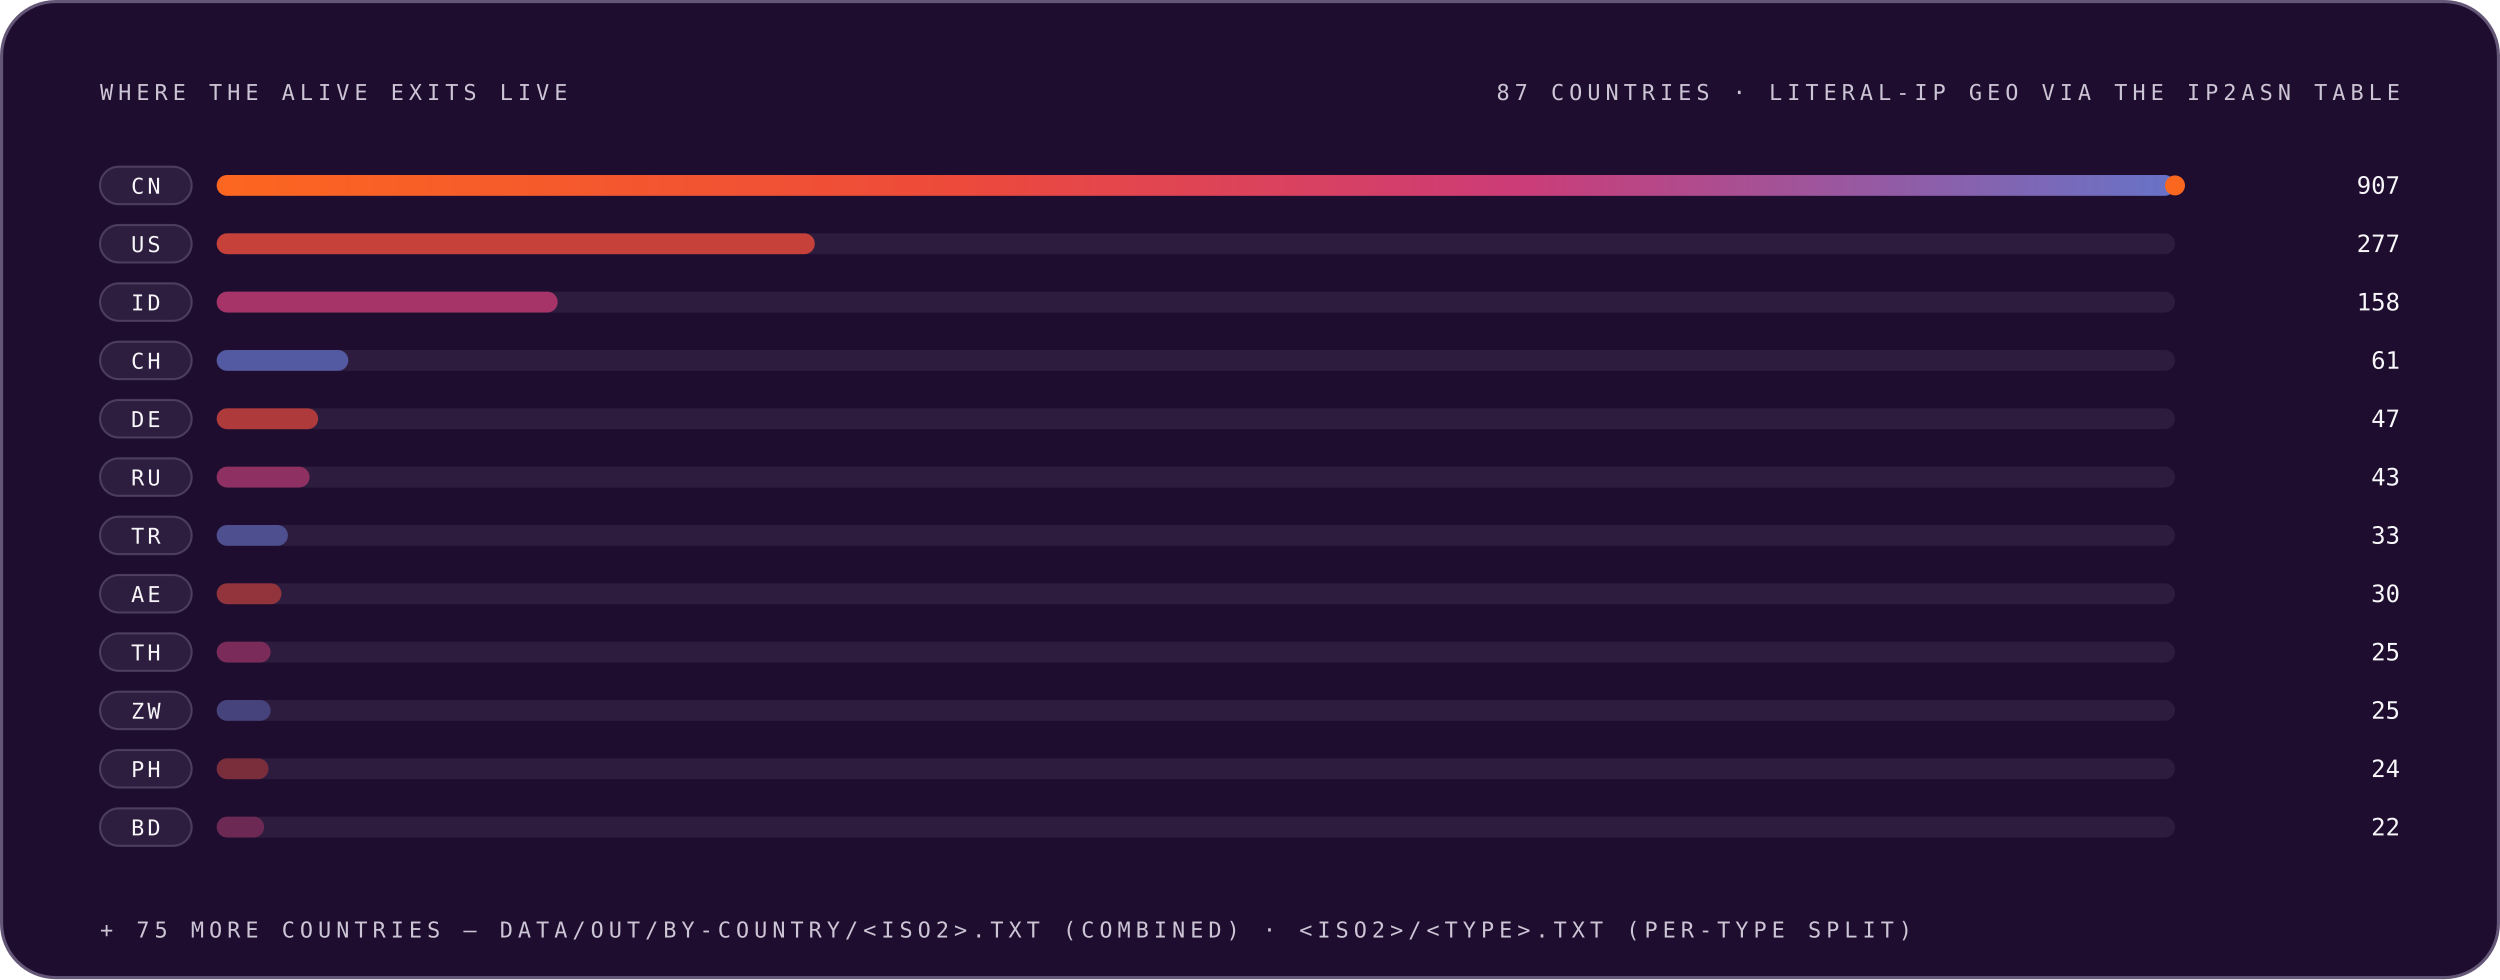
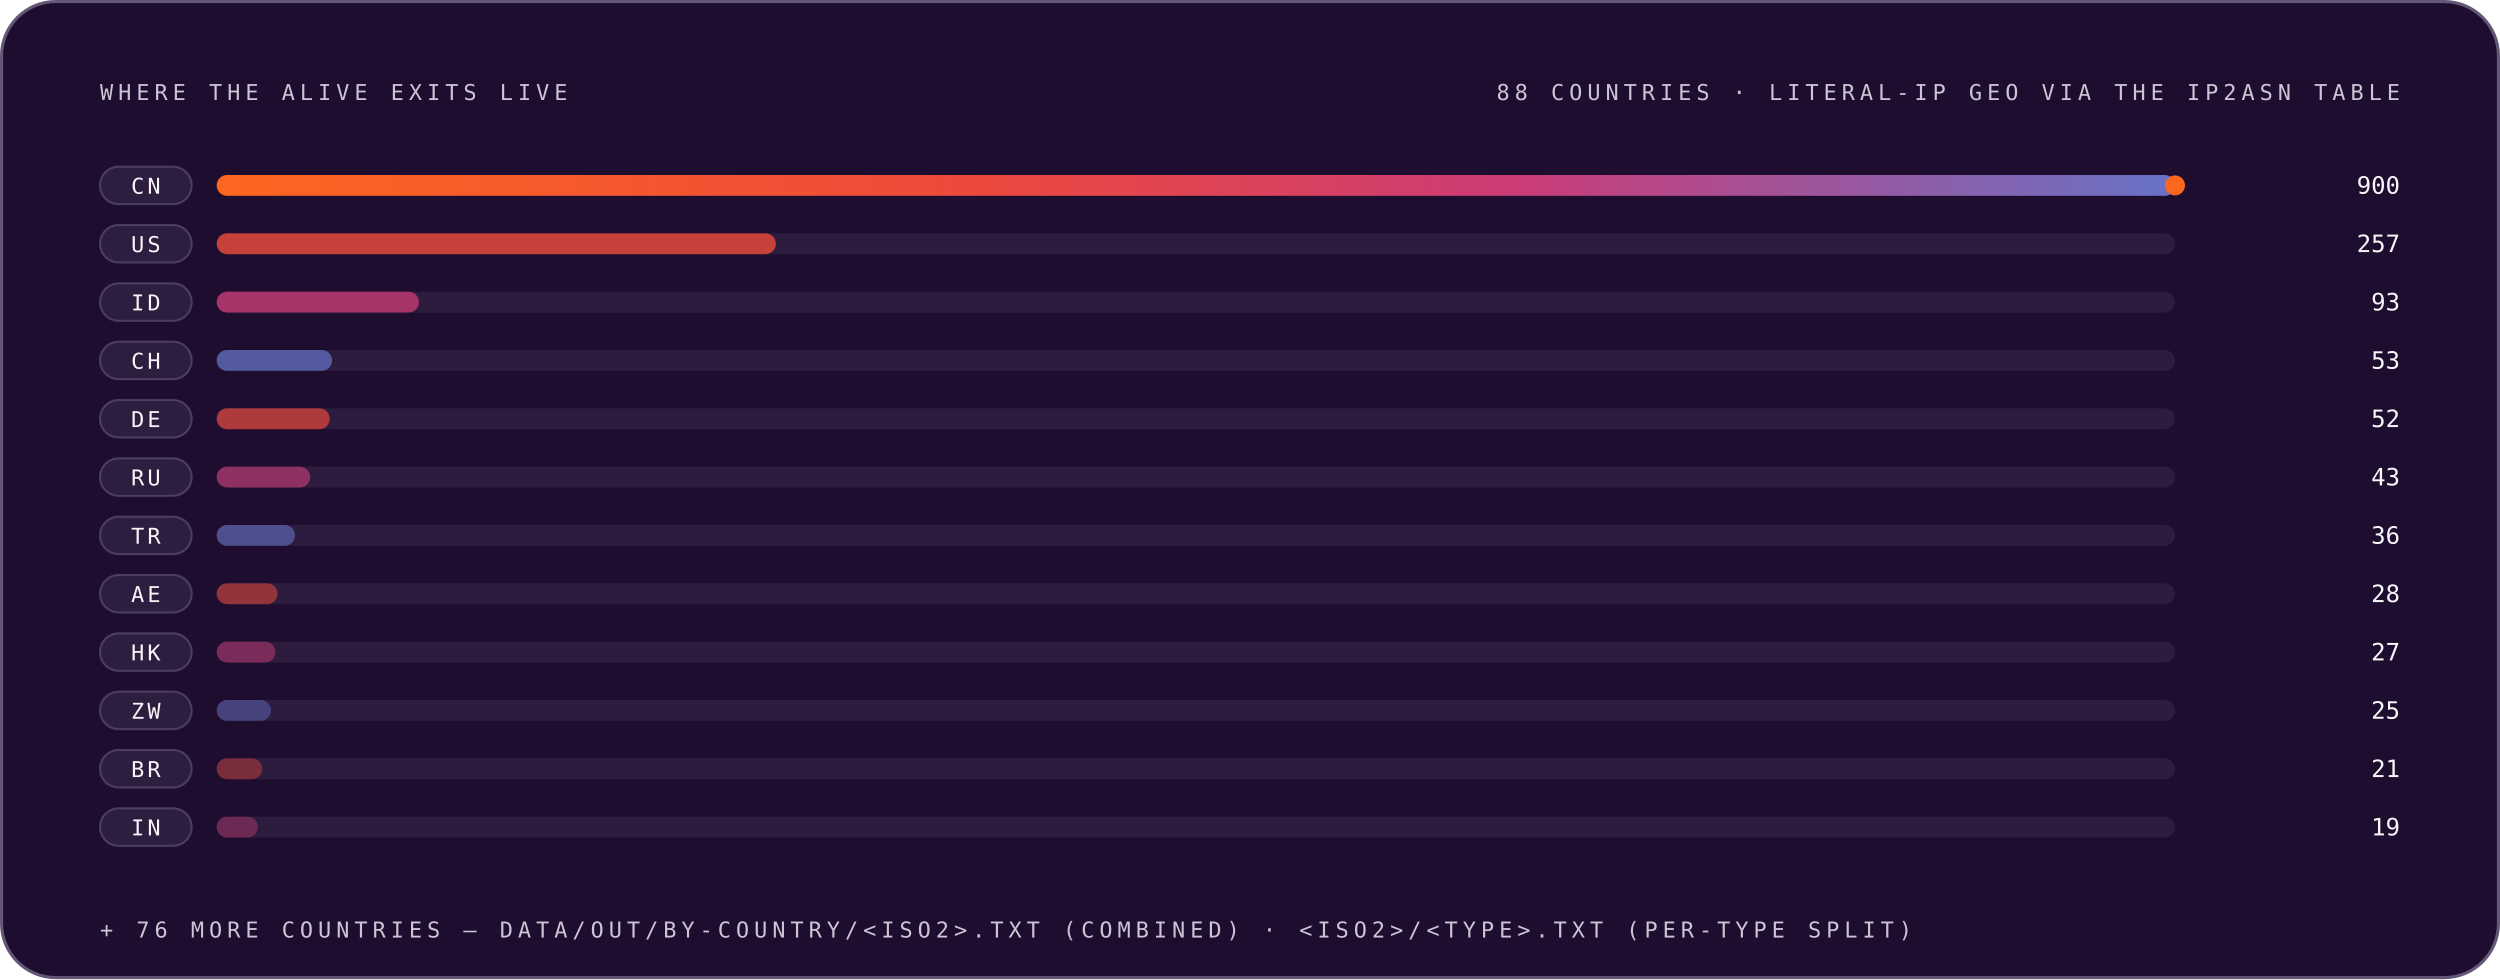
<svg xmlns="http://www.w3.org/2000/svg" width="1200" height="470" viewBox="0 0 1200 470" role="img" font-family="'Space Grotesk','Segoe UI',system-ui,-apple-system,sans-serif">
  <style>
.r{animation:rise .8s cubic-bezier(.2,.7,.2,1) both}
.d1{animation-delay:.08s}.d2{animation-delay:.16s}.d3{animation-delay:.24s}
.d4{animation-delay:.32s}.d5{animation-delay:.4s}.d6{animation-delay:.48s}
.d7{animation-delay:.56s}.d8{animation-delay:.64s}.d9{animation-delay:.74s}
.d10{animation-delay:.9s}.d11{animation-delay:1.05s}.d12{animation-delay:1.2s}
@keyframes rise{from{opacity:0;transform:translateY(12px)}to{opacity:1;transform:none}}
.gw{transform-box:fill-box;transform-origin:left center;animation:grow 1s cubic-bezier(.2,.7,.2,1) both}
@keyframes grow{from{transform:scaleX(0)}to{transform:scaleX(1)}}
.mh{animation:march 20s linear infinite}
@keyframes march{to{stroke-dashoffset:-400}}
.bt{transform-box:fill-box;transform-origin:center;animation:beat 2.8s ease-in-out infinite}
@keyframes beat{0%,84%,100%{transform:scale(1)}88%{transform:scale(1.05)}94%{transform:scale(1.01)}}
.pz{transform-box:fill-box;transform-origin:center;animation:ping 2.6s cubic-bezier(0,0,.2,1) infinite}
@keyframes ping{0%{transform:scale(.45);opacity:.85}75%,100%{transform:scale(2.5);opacity:0}}
.sp{animation:spin 12s linear infinite}
.sr{animation-duration:20s;animation-direction:reverse}
@keyframes spin{to{transform:rotate(360deg)}}
.sw{animation:sweep 7s cubic-bezier(.45,0,.25,1) infinite}
@keyframes sweep{0%,58%{transform:translateX(-660px) skewX(-16deg)}100%{transform:translateX(1380px) skewX(-16deg)}}
.dr{animation:drift 18s ease-in-out infinite alternate}
.da{animation-duration:26s;animation-delay:-9s}
.db{animation-duration:34s;animation-delay:-17s}
@keyframes drift{to{transform:translate(44px,-28px) scale(1.09)}}
.tk{animation:tw 3.4s ease-in-out infinite}
.ta{animation-delay:-1.1s}.tb{animation-delay:-2.3s}
@keyframes tw{0%,100%{opacity:.15}50%{opacity:1}}
.eq{transform-box:fill-box;transform-origin:center bottom;animation:eq 1.5s ease-in-out infinite}
.ea{animation-delay:-.38s}.eb{animation-delay:-.76s}.ec{animation-delay:-1.14s}
@keyframes eq{0%,100%{transform:scaleY(.3)}50%{transform:scaleY(1)}}
.cr{animation:caret 1.1s steps(2,jump-none) infinite}
@keyframes caret{50%{opacity:0}}
.dd{stroke-dasharray:100 100;animation:draw 1.15s cubic-bezier(.3,.6,.3,1) both}
@keyframes draw{from{stroke-dashoffset:100}to{stroke-dashoffset:0}}
.gq{animation:glowq 3.2s ease-in-out infinite}
@keyframes glowq{0%,100%{opacity:.35}50%{opacity:1}}
.wv{animation:wv 13s linear infinite}
.wb{animation-duration:19s;animation-direction:reverse}
.wc{animation-duration:27s}
@keyframes wv{to{transform:translateX(-170px)}}
@media (prefers-reduced-motion:reduce){*{animation:none!important}}
</style>
  <defs>
    <linearGradient id="bg-dark" x1="0" y1="0" x2="1" y2="0">
      <stop offset="0" stop-color="#FC671F" />
      <stop offset="0.38" stop-color="#ED4A3B" />
      <stop offset="0.66" stop-color="#CC3C77" />
      <stop offset="1" stop-color="#6574C9" />
    </linearGradient>
  </defs>
  <rect x="0.75" y="0.75" width="1198.5" height="468.5" rx="26" fill="#1E0D2F" stroke="#645676" stroke-width="1.5" />
  <text x="48" y="48" font-size="10.5" font-weight="500" font-family="'IBM Plex Mono',ui-monospace,'SFMono-Regular',Menlo,Consolas,monospace" letter-spacing="2.4" fill="#CCC5D5">WHERE THE ALIVE EXITS LIVE</text>
-   <text x="1152" y="48" font-size="10.5" font-weight="500" font-family="'IBM Plex Mono',ui-monospace,'SFMono-Regular',Menlo,Consolas,monospace" letter-spacing="2.4" text-anchor="end" fill="#CCC5D5">87 COUNTRIES · LITERAL-IP GEO VIA THE IP2ASN TABLE</text>
+   <text x="1152" y="48" font-size="10.5" font-weight="500" font-family="'IBM Plex Mono',ui-monospace,'SFMono-Regular',Menlo,Consolas,monospace" letter-spacing="2.4" text-anchor="end" fill="#CCC5D5">88 COUNTRIES · LITERAL-IP GEO VIA THE IP2ASN TABLE</text>
  <g class="r d2">
    <rect x="48" y="80" width="44" height="18" rx="9" fill="#4F3F62" fill-opacity="0.32" stroke="#645676" stroke-opacity="0.62" stroke-width="1" />
    <text x="70" y="93" font-size="10.5" font-weight="500" font-family="'IBM Plex Mono',ui-monospace,'SFMono-Regular',Menlo,Consolas,monospace" letter-spacing="1.5" text-anchor="middle" fill="#F7F6F9">CN</text>
    <rect x="104" y="84" width="940" height="10" rx="5" fill="#645676" fill-opacity="0.217" />
    <rect x="104" y="84" width="940.0" height="10" rx="5" fill="url(#bg-dark)" opacity="1.0" class="gw d4" />
-     <text x="1152" y="93" font-size="11.5" font-weight="500" font-family="'IBM Plex Mono',ui-monospace,'SFMono-Regular',Menlo,Consolas,monospace" text-anchor="end" fill="#F7F6F9">907</text>
+     <text x="1152" y="93" font-size="11.5" font-weight="500" font-family="'IBM Plex Mono',ui-monospace,'SFMono-Regular',Menlo,Consolas,monospace" text-anchor="end" fill="#F7F6F9">900</text>
  </g>
  <circle cx="1044.0" cy="89" r="4" fill="none" stroke="#FC671F" stroke-width="1.6" class="pz" />
  <circle cx="1044.0" cy="89" r="4" fill="#FC671F" />
  <g class="r d3">
    <rect x="48" y="108" width="44" height="18" rx="9" fill="#4F3F62" fill-opacity="0.32" stroke="#645676" stroke-opacity="0.62" stroke-width="1" />
    <text x="70" y="121" font-size="10.5" font-weight="500" font-family="'IBM Plex Mono',ui-monospace,'SFMono-Regular',Menlo,Consolas,monospace" letter-spacing="1.5" text-anchor="middle" fill="#F7F6F9">US</text>
    <rect x="104" y="112" width="940" height="10" rx="5" fill="#645676" fill-opacity="0.217" />
-     <rect x="104" y="112" width="287.1" height="10" rx="5" fill="#ED4A3B" fill-opacity="0.80" class="gw d5" />
-     <text x="1152" y="121" font-size="11.5" font-weight="500" font-family="'IBM Plex Mono',ui-monospace,'SFMono-Regular',Menlo,Consolas,monospace" text-anchor="end" fill="#F7F6F9">277</text>
+     <rect x="104" y="112" width="268.4" height="10" rx="5" fill="#ED4A3B" fill-opacity="0.80" class="gw d5" />
+     <text x="1152" y="121" font-size="11.5" font-weight="500" font-family="'IBM Plex Mono',ui-monospace,'SFMono-Regular',Menlo,Consolas,monospace" text-anchor="end" fill="#F7F6F9">257</text>
  </g>
  <g class="r d4">
    <rect x="48" y="136" width="44" height="18" rx="9" fill="#4F3F62" fill-opacity="0.32" stroke="#645676" stroke-opacity="0.62" stroke-width="1" />
    <text x="70" y="149" font-size="10.5" font-weight="500" font-family="'IBM Plex Mono',ui-monospace,'SFMono-Regular',Menlo,Consolas,monospace" letter-spacing="1.5" text-anchor="middle" fill="#F7F6F9">ID</text>
    <rect x="104" y="140" width="940" height="10" rx="5" fill="#645676" fill-opacity="0.217" />
-     <rect x="104" y="140" width="163.7" height="10" rx="5" fill="#CC3C77" fill-opacity="0.76" class="gw d6" />
-     <text x="1152" y="149" font-size="11.5" font-weight="500" font-family="'IBM Plex Mono',ui-monospace,'SFMono-Regular',Menlo,Consolas,monospace" text-anchor="end" fill="#F7F6F9">158</text>
+     <rect x="104" y="140" width="97.1" height="10" rx="5" fill="#CC3C77" fill-opacity="0.76" class="gw d6" />
+     <text x="1152" y="149" font-size="11.5" font-weight="500" font-family="'IBM Plex Mono',ui-monospace,'SFMono-Regular',Menlo,Consolas,monospace" text-anchor="end" fill="#F7F6F9">93</text>
  </g>
  <g class="r d5">
    <rect x="48" y="164" width="44" height="18" rx="9" fill="#4F3F62" fill-opacity="0.32" stroke="#645676" stroke-opacity="0.62" stroke-width="1" />
    <text x="70" y="177" font-size="10.5" font-weight="500" font-family="'IBM Plex Mono',ui-monospace,'SFMono-Regular',Menlo,Consolas,monospace" letter-spacing="1.5" text-anchor="middle" fill="#F7F6F9">CH</text>
    <rect x="104" y="168" width="940" height="10" rx="5" fill="#645676" fill-opacity="0.217" />
-     <rect x="104" y="168" width="63.2" height="10" rx="5" fill="#6574C9" fill-opacity="0.71" class="gw d7" />
-     <text x="1152" y="177" font-size="11.5" font-weight="500" font-family="'IBM Plex Mono',ui-monospace,'SFMono-Regular',Menlo,Consolas,monospace" text-anchor="end" fill="#F7F6F9">61</text>
+     <rect x="104" y="168" width="55.4" height="10" rx="5" fill="#6574C9" fill-opacity="0.71" class="gw d7" />
+     <text x="1152" y="177" font-size="11.5" font-weight="500" font-family="'IBM Plex Mono',ui-monospace,'SFMono-Regular',Menlo,Consolas,monospace" text-anchor="end" fill="#F7F6F9">53</text>
  </g>
  <g class="r d6">
    <rect x="48" y="192" width="44" height="18" rx="9" fill="#4F3F62" fill-opacity="0.32" stroke="#645676" stroke-opacity="0.62" stroke-width="1" />
    <text x="70" y="205" font-size="10.5" font-weight="500" font-family="'IBM Plex Mono',ui-monospace,'SFMono-Regular',Menlo,Consolas,monospace" letter-spacing="1.5" text-anchor="middle" fill="#F7F6F9">DE</text>
    <rect x="104" y="196" width="940" height="10" rx="5" fill="#645676" fill-opacity="0.217" />
-     <rect x="104" y="196" width="48.7" height="10" rx="5" fill="#ED4A3B" fill-opacity="0.67" class="gw d8" />
-     <text x="1152" y="205" font-size="11.5" font-weight="500" font-family="'IBM Plex Mono',ui-monospace,'SFMono-Regular',Menlo,Consolas,monospace" text-anchor="end" fill="#F7F6F9">47</text>
+     <rect x="104" y="196" width="54.3" height="10" rx="5" fill="#ED4A3B" fill-opacity="0.67" class="gw d8" />
+     <text x="1152" y="205" font-size="11.5" font-weight="500" font-family="'IBM Plex Mono',ui-monospace,'SFMono-Regular',Menlo,Consolas,monospace" text-anchor="end" fill="#F7F6F9">52</text>
  </g>
  <g class="r d7">
    <rect x="48" y="220" width="44" height="18" rx="9" fill="#4F3F62" fill-opacity="0.32" stroke="#645676" stroke-opacity="0.62" stroke-width="1" />
    <text x="70" y="233" font-size="10.5" font-weight="500" font-family="'IBM Plex Mono',ui-monospace,'SFMono-Regular',Menlo,Consolas,monospace" letter-spacing="1.5" text-anchor="middle" fill="#F7F6F9">RU</text>
    <rect x="104" y="224" width="940" height="10" rx="5" fill="#645676" fill-opacity="0.217" />
-     <rect x="104" y="224" width="44.6" height="10" rx="5" fill="#CC3C77" fill-opacity="0.62" class="gw d9" />
+     <rect x="104" y="224" width="44.9" height="10" rx="5" fill="#CC3C77" fill-opacity="0.62" class="gw d9" />
    <text x="1152" y="233" font-size="11.5" font-weight="500" font-family="'IBM Plex Mono',ui-monospace,'SFMono-Regular',Menlo,Consolas,monospace" text-anchor="end" fill="#F7F6F9">43</text>
  </g>
  <g class="r d8">
    <rect x="48" y="248" width="44" height="18" rx="9" fill="#4F3F62" fill-opacity="0.32" stroke="#645676" stroke-opacity="0.62" stroke-width="1" />
    <text x="70" y="261" font-size="10.5" font-weight="500" font-family="'IBM Plex Mono',ui-monospace,'SFMono-Regular',Menlo,Consolas,monospace" letter-spacing="1.5" text-anchor="middle" fill="#F7F6F9">TR</text>
    <rect x="104" y="252" width="940" height="10" rx="5" fill="#645676" fill-opacity="0.217" />
-     <rect x="104" y="252" width="34.2" height="10" rx="5" fill="#6574C9" fill-opacity="0.58" class="gw d10" />
-     <text x="1152" y="261" font-size="11.5" font-weight="500" font-family="'IBM Plex Mono',ui-monospace,'SFMono-Regular',Menlo,Consolas,monospace" text-anchor="end" fill="#F7F6F9">33</text>
+     <rect x="104" y="252" width="37.6" height="10" rx="5" fill="#6574C9" fill-opacity="0.58" class="gw d10" />
+     <text x="1152" y="261" font-size="11.5" font-weight="500" font-family="'IBM Plex Mono',ui-monospace,'SFMono-Regular',Menlo,Consolas,monospace" text-anchor="end" fill="#F7F6F9">36</text>
  </g>
  <g class="r d9">
    <rect x="48" y="276" width="44" height="18" rx="9" fill="#4F3F62" fill-opacity="0.32" stroke="#645676" stroke-opacity="0.62" stroke-width="1" />
    <text x="70" y="289" font-size="10.5" font-weight="500" font-family="'IBM Plex Mono',ui-monospace,'SFMono-Regular',Menlo,Consolas,monospace" letter-spacing="1.5" text-anchor="middle" fill="#F7F6F9">AE</text>
    <rect x="104" y="280" width="940" height="10" rx="5" fill="#645676" fill-opacity="0.217" />
-     <rect x="104" y="280" width="31.1" height="10" rx="5" fill="#ED4A3B" fill-opacity="0.53" class="gw d11" />
-     <text x="1152" y="289" font-size="11.5" font-weight="500" font-family="'IBM Plex Mono',ui-monospace,'SFMono-Regular',Menlo,Consolas,monospace" text-anchor="end" fill="#F7F6F9">30</text>
+     <rect x="104" y="280" width="29.2" height="10" rx="5" fill="#ED4A3B" fill-opacity="0.53" class="gw d11" />
+     <text x="1152" y="289" font-size="11.5" font-weight="500" font-family="'IBM Plex Mono',ui-monospace,'SFMono-Regular',Menlo,Consolas,monospace" text-anchor="end" fill="#F7F6F9">28</text>
  </g>
  <g class="r d10">
    <rect x="48" y="304" width="44" height="18" rx="9" fill="#4F3F62" fill-opacity="0.32" stroke="#645676" stroke-opacity="0.62" stroke-width="1" />
-     <text x="70" y="317" font-size="10.5" font-weight="500" font-family="'IBM Plex Mono',ui-monospace,'SFMono-Regular',Menlo,Consolas,monospace" letter-spacing="1.5" text-anchor="middle" fill="#F7F6F9">TH</text>
+     <text x="70" y="317" font-size="10.5" font-weight="500" font-family="'IBM Plex Mono',ui-monospace,'SFMono-Regular',Menlo,Consolas,monospace" letter-spacing="1.5" text-anchor="middle" fill="#F7F6F9">HK</text>
    <rect x="104" y="308" width="940" height="10" rx="5" fill="#645676" fill-opacity="0.217" />
-     <rect x="104" y="308" width="25.9" height="10" rx="5" fill="#CC3C77" fill-opacity="0.49" class="gw d12" />
-     <text x="1152" y="317" font-size="11.5" font-weight="500" font-family="'IBM Plex Mono',ui-monospace,'SFMono-Regular',Menlo,Consolas,monospace" text-anchor="end" fill="#F7F6F9">25</text>
+     <rect x="104" y="308" width="28.2" height="10" rx="5" fill="#CC3C77" fill-opacity="0.49" class="gw d12" />
+     <text x="1152" y="317" font-size="11.5" font-weight="500" font-family="'IBM Plex Mono',ui-monospace,'SFMono-Regular',Menlo,Consolas,monospace" text-anchor="end" fill="#F7F6F9">27</text>
  </g>
  <g class="r d11">
    <rect x="48" y="332" width="44" height="18" rx="9" fill="#4F3F62" fill-opacity="0.32" stroke="#645676" stroke-opacity="0.62" stroke-width="1" />
    <text x="70" y="345" font-size="10.5" font-weight="500" font-family="'IBM Plex Mono',ui-monospace,'SFMono-Regular',Menlo,Consolas,monospace" letter-spacing="1.5" text-anchor="middle" fill="#F7F6F9">ZW</text>
    <rect x="104" y="336" width="940" height="10" rx="5" fill="#645676" fill-opacity="0.217" />
-     <rect x="104" y="336" width="25.9" height="10" rx="5" fill="#6574C9" fill-opacity="0.45" class="gw d12" />
+     <rect x="104" y="336" width="26.1" height="10" rx="5" fill="#6574C9" fill-opacity="0.45" class="gw d12" />
    <text x="1152" y="345" font-size="11.5" font-weight="500" font-family="'IBM Plex Mono',ui-monospace,'SFMono-Regular',Menlo,Consolas,monospace" text-anchor="end" fill="#F7F6F9">25</text>
  </g>
  <g class="r d12">
    <rect x="48" y="360" width="44" height="18" rx="9" fill="#4F3F62" fill-opacity="0.32" stroke="#645676" stroke-opacity="0.62" stroke-width="1" />
-     <text x="70" y="373" font-size="10.5" font-weight="500" font-family="'IBM Plex Mono',ui-monospace,'SFMono-Regular',Menlo,Consolas,monospace" letter-spacing="1.5" text-anchor="middle" fill="#F7F6F9">PH</text>
+     <text x="70" y="373" font-size="10.5" font-weight="500" font-family="'IBM Plex Mono',ui-monospace,'SFMono-Regular',Menlo,Consolas,monospace" letter-spacing="1.5" text-anchor="middle" fill="#F7F6F9">BR</text>
    <rect x="104" y="364" width="940" height="10" rx="5" fill="#645676" fill-opacity="0.217" />
-     <rect x="104" y="364" width="24.9" height="10" rx="5" fill="#ED4A3B" fill-opacity="0.40" class="gw d12" />
-     <text x="1152" y="373" font-size="11.5" font-weight="500" font-family="'IBM Plex Mono',ui-monospace,'SFMono-Regular',Menlo,Consolas,monospace" text-anchor="end" fill="#F7F6F9">24</text>
+     <rect x="104" y="364" width="21.9" height="10" rx="5" fill="#ED4A3B" fill-opacity="0.40" class="gw d12" />
+     <text x="1152" y="373" font-size="11.5" font-weight="500" font-family="'IBM Plex Mono',ui-monospace,'SFMono-Regular',Menlo,Consolas,monospace" text-anchor="end" fill="#F7F6F9">21</text>
  </g>
  <g class="r d12">
    <rect x="48" y="388" width="44" height="18" rx="9" fill="#4F3F62" fill-opacity="0.32" stroke="#645676" stroke-opacity="0.62" stroke-width="1" />
-     <text x="70" y="401" font-size="10.5" font-weight="500" font-family="'IBM Plex Mono',ui-monospace,'SFMono-Regular',Menlo,Consolas,monospace" letter-spacing="1.5" text-anchor="middle" fill="#F7F6F9">BD</text>
+     <text x="70" y="401" font-size="10.5" font-weight="500" font-family="'IBM Plex Mono',ui-monospace,'SFMono-Regular',Menlo,Consolas,monospace" letter-spacing="1.5" text-anchor="middle" fill="#F7F6F9">IN</text>
    <rect x="104" y="392" width="940" height="10" rx="5" fill="#645676" fill-opacity="0.217" />
-     <rect x="104" y="392" width="22.8" height="10" rx="5" fill="#CC3C77" fill-opacity="0.40" class="gw d12" />
-     <text x="1152" y="401" font-size="11.5" font-weight="500" font-family="'IBM Plex Mono',ui-monospace,'SFMono-Regular',Menlo,Consolas,monospace" text-anchor="end" fill="#F7F6F9">22</text>
+     <rect x="104" y="392" width="19.8" height="10" rx="5" fill="#CC3C77" fill-opacity="0.40" class="gw d12" />
+     <text x="1152" y="401" font-size="11.5" font-weight="500" font-family="'IBM Plex Mono',ui-monospace,'SFMono-Regular',Menlo,Consolas,monospace" text-anchor="end" fill="#F7F6F9">19</text>
  </g>
  <g class="r d10">
-     <text x="48" y="450" font-size="10.5" font-weight="500" font-family="'IBM Plex Mono',ui-monospace,'SFMono-Regular',Menlo,Consolas,monospace" letter-spacing="2.4" fill="#CCC5D5">+ 75 MORE COUNTRIES — DATA/OUT/BY-COUNTRY/&lt;ISO2&gt;.TXT (COMBINED) · &lt;ISO2&gt;/&lt;TYPE&gt;.TXT (PER-TYPE SPLIT)</text>
+     <text x="48" y="450" font-size="10.5" font-weight="500" font-family="'IBM Plex Mono',ui-monospace,'SFMono-Regular',Menlo,Consolas,monospace" letter-spacing="2.4" fill="#CCC5D5">+ 76 MORE COUNTRIES — DATA/OUT/BY-COUNTRY/&lt;ISO2&gt;.TXT (COMBINED) · &lt;ISO2&gt;/&lt;TYPE&gt;.TXT (PER-TYPE SPLIT)</text>
  </g>
</svg>
